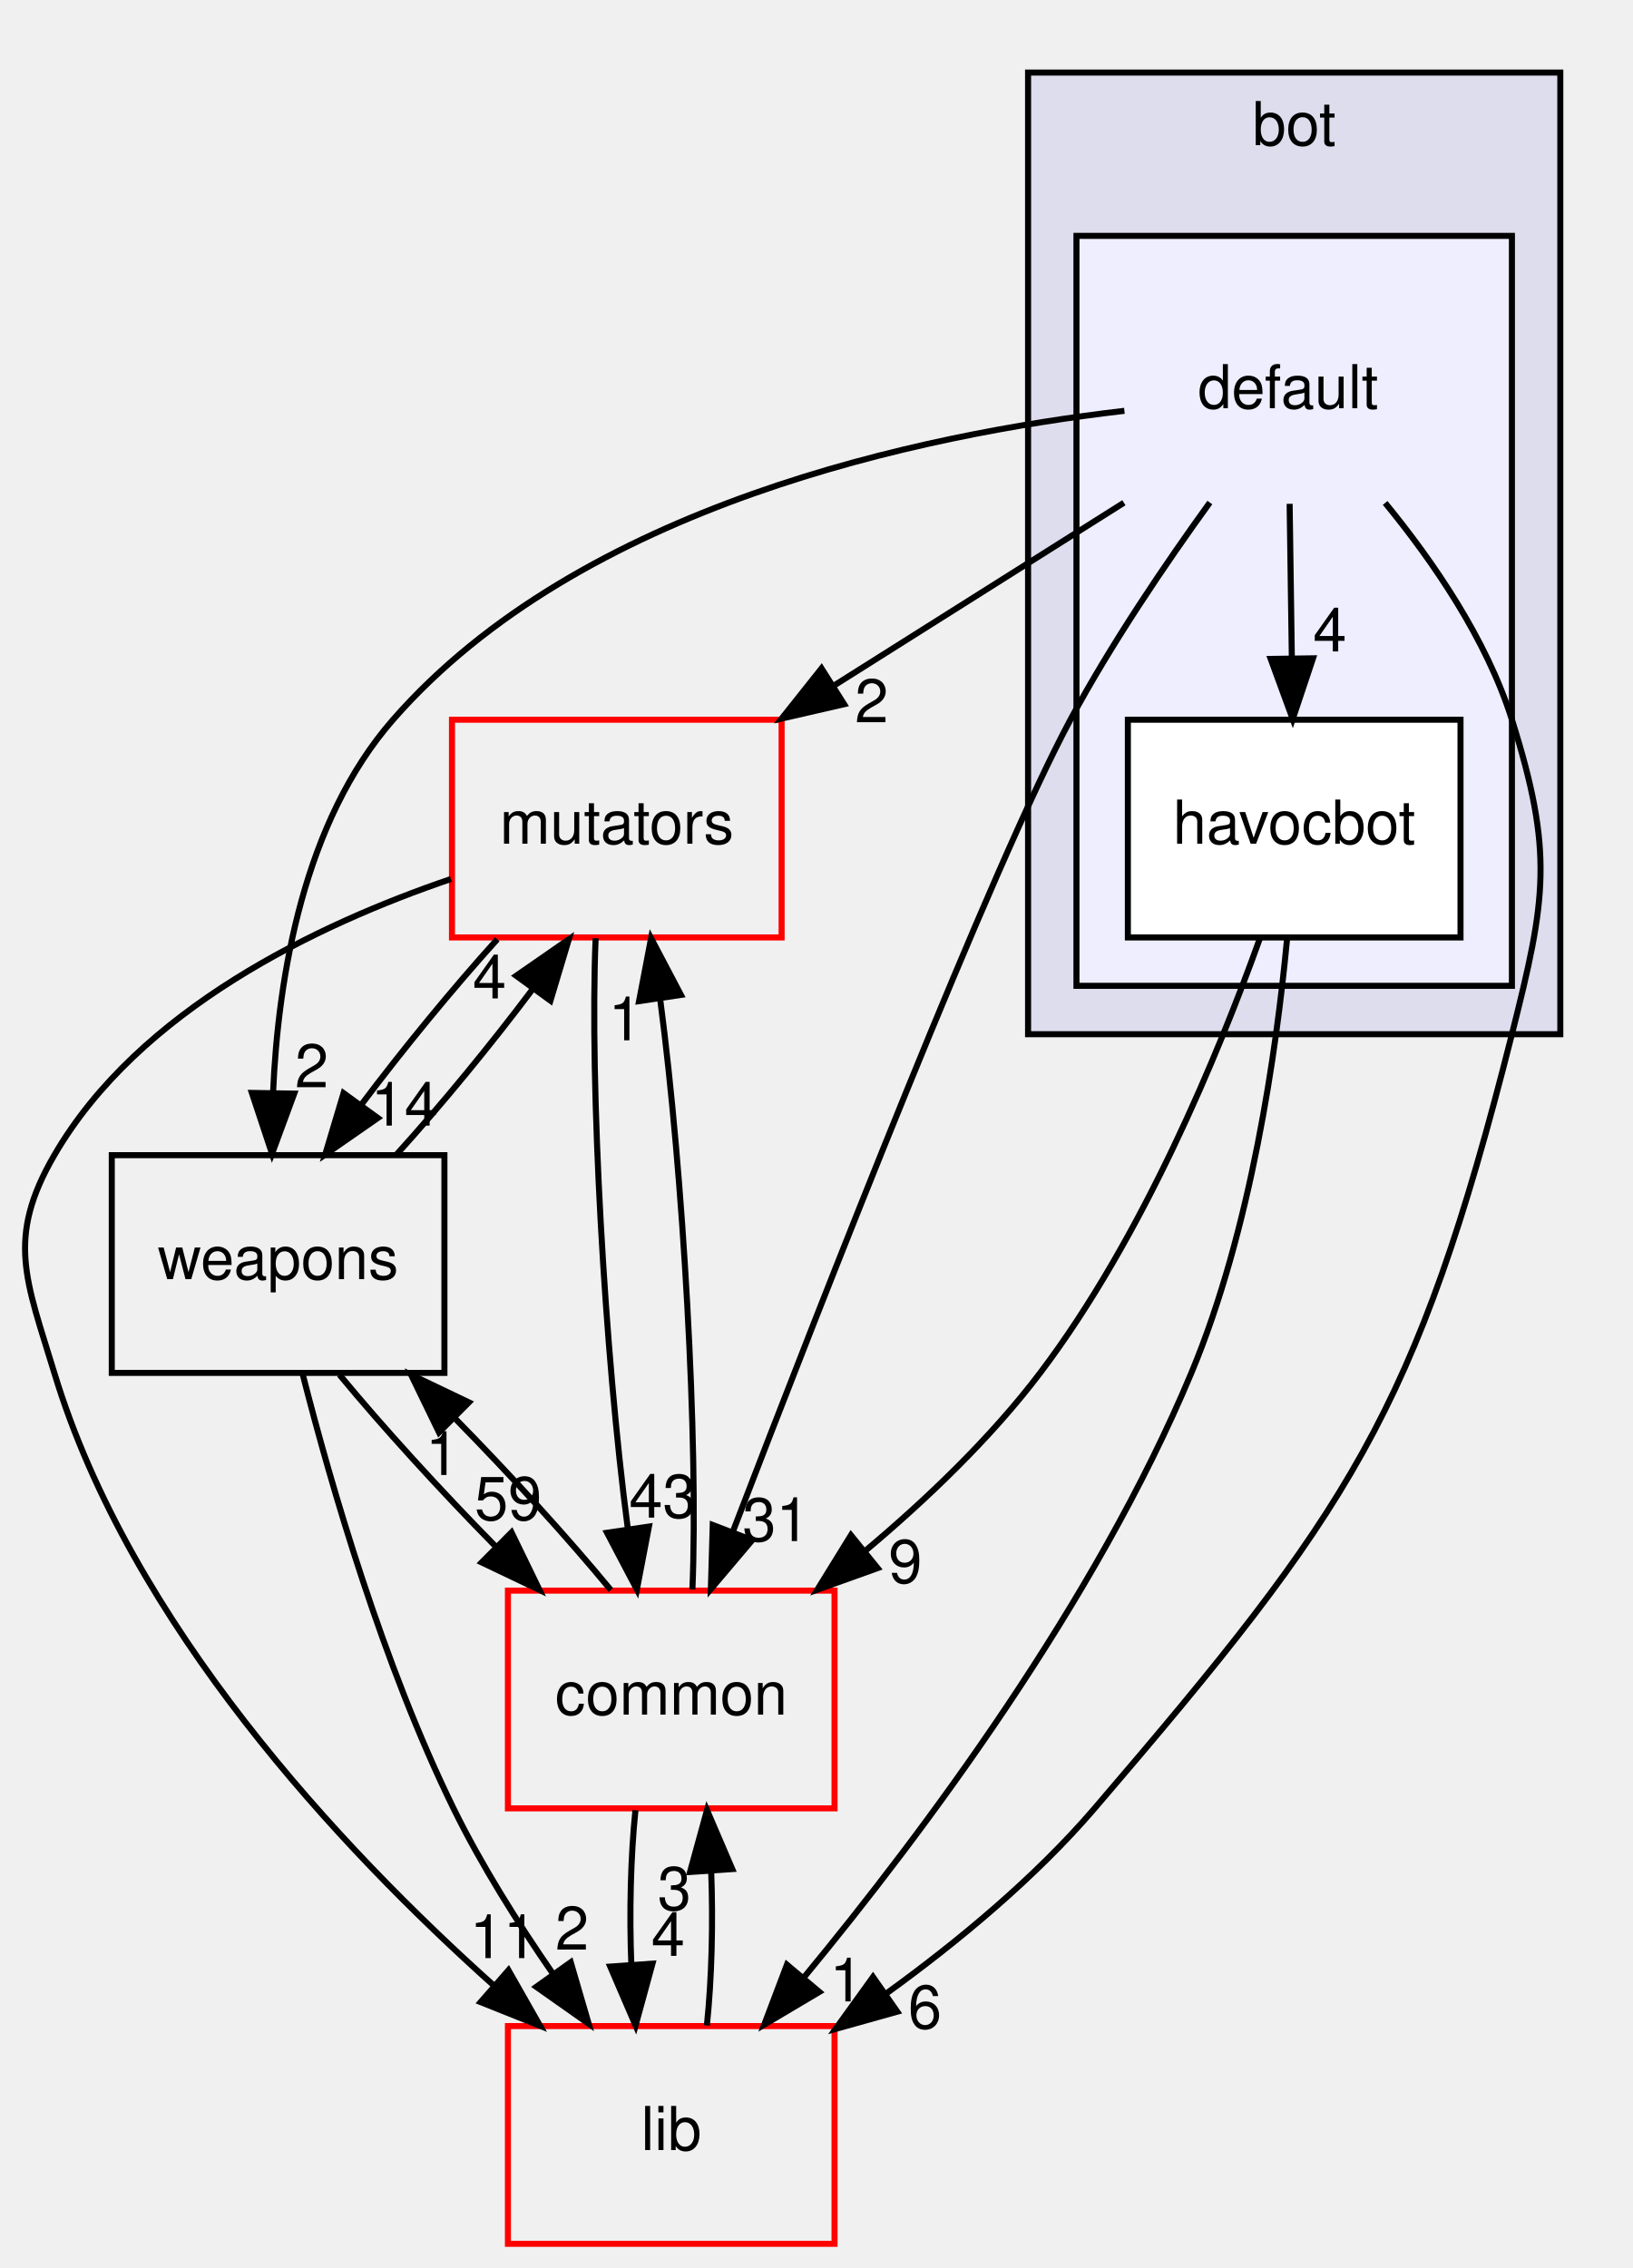
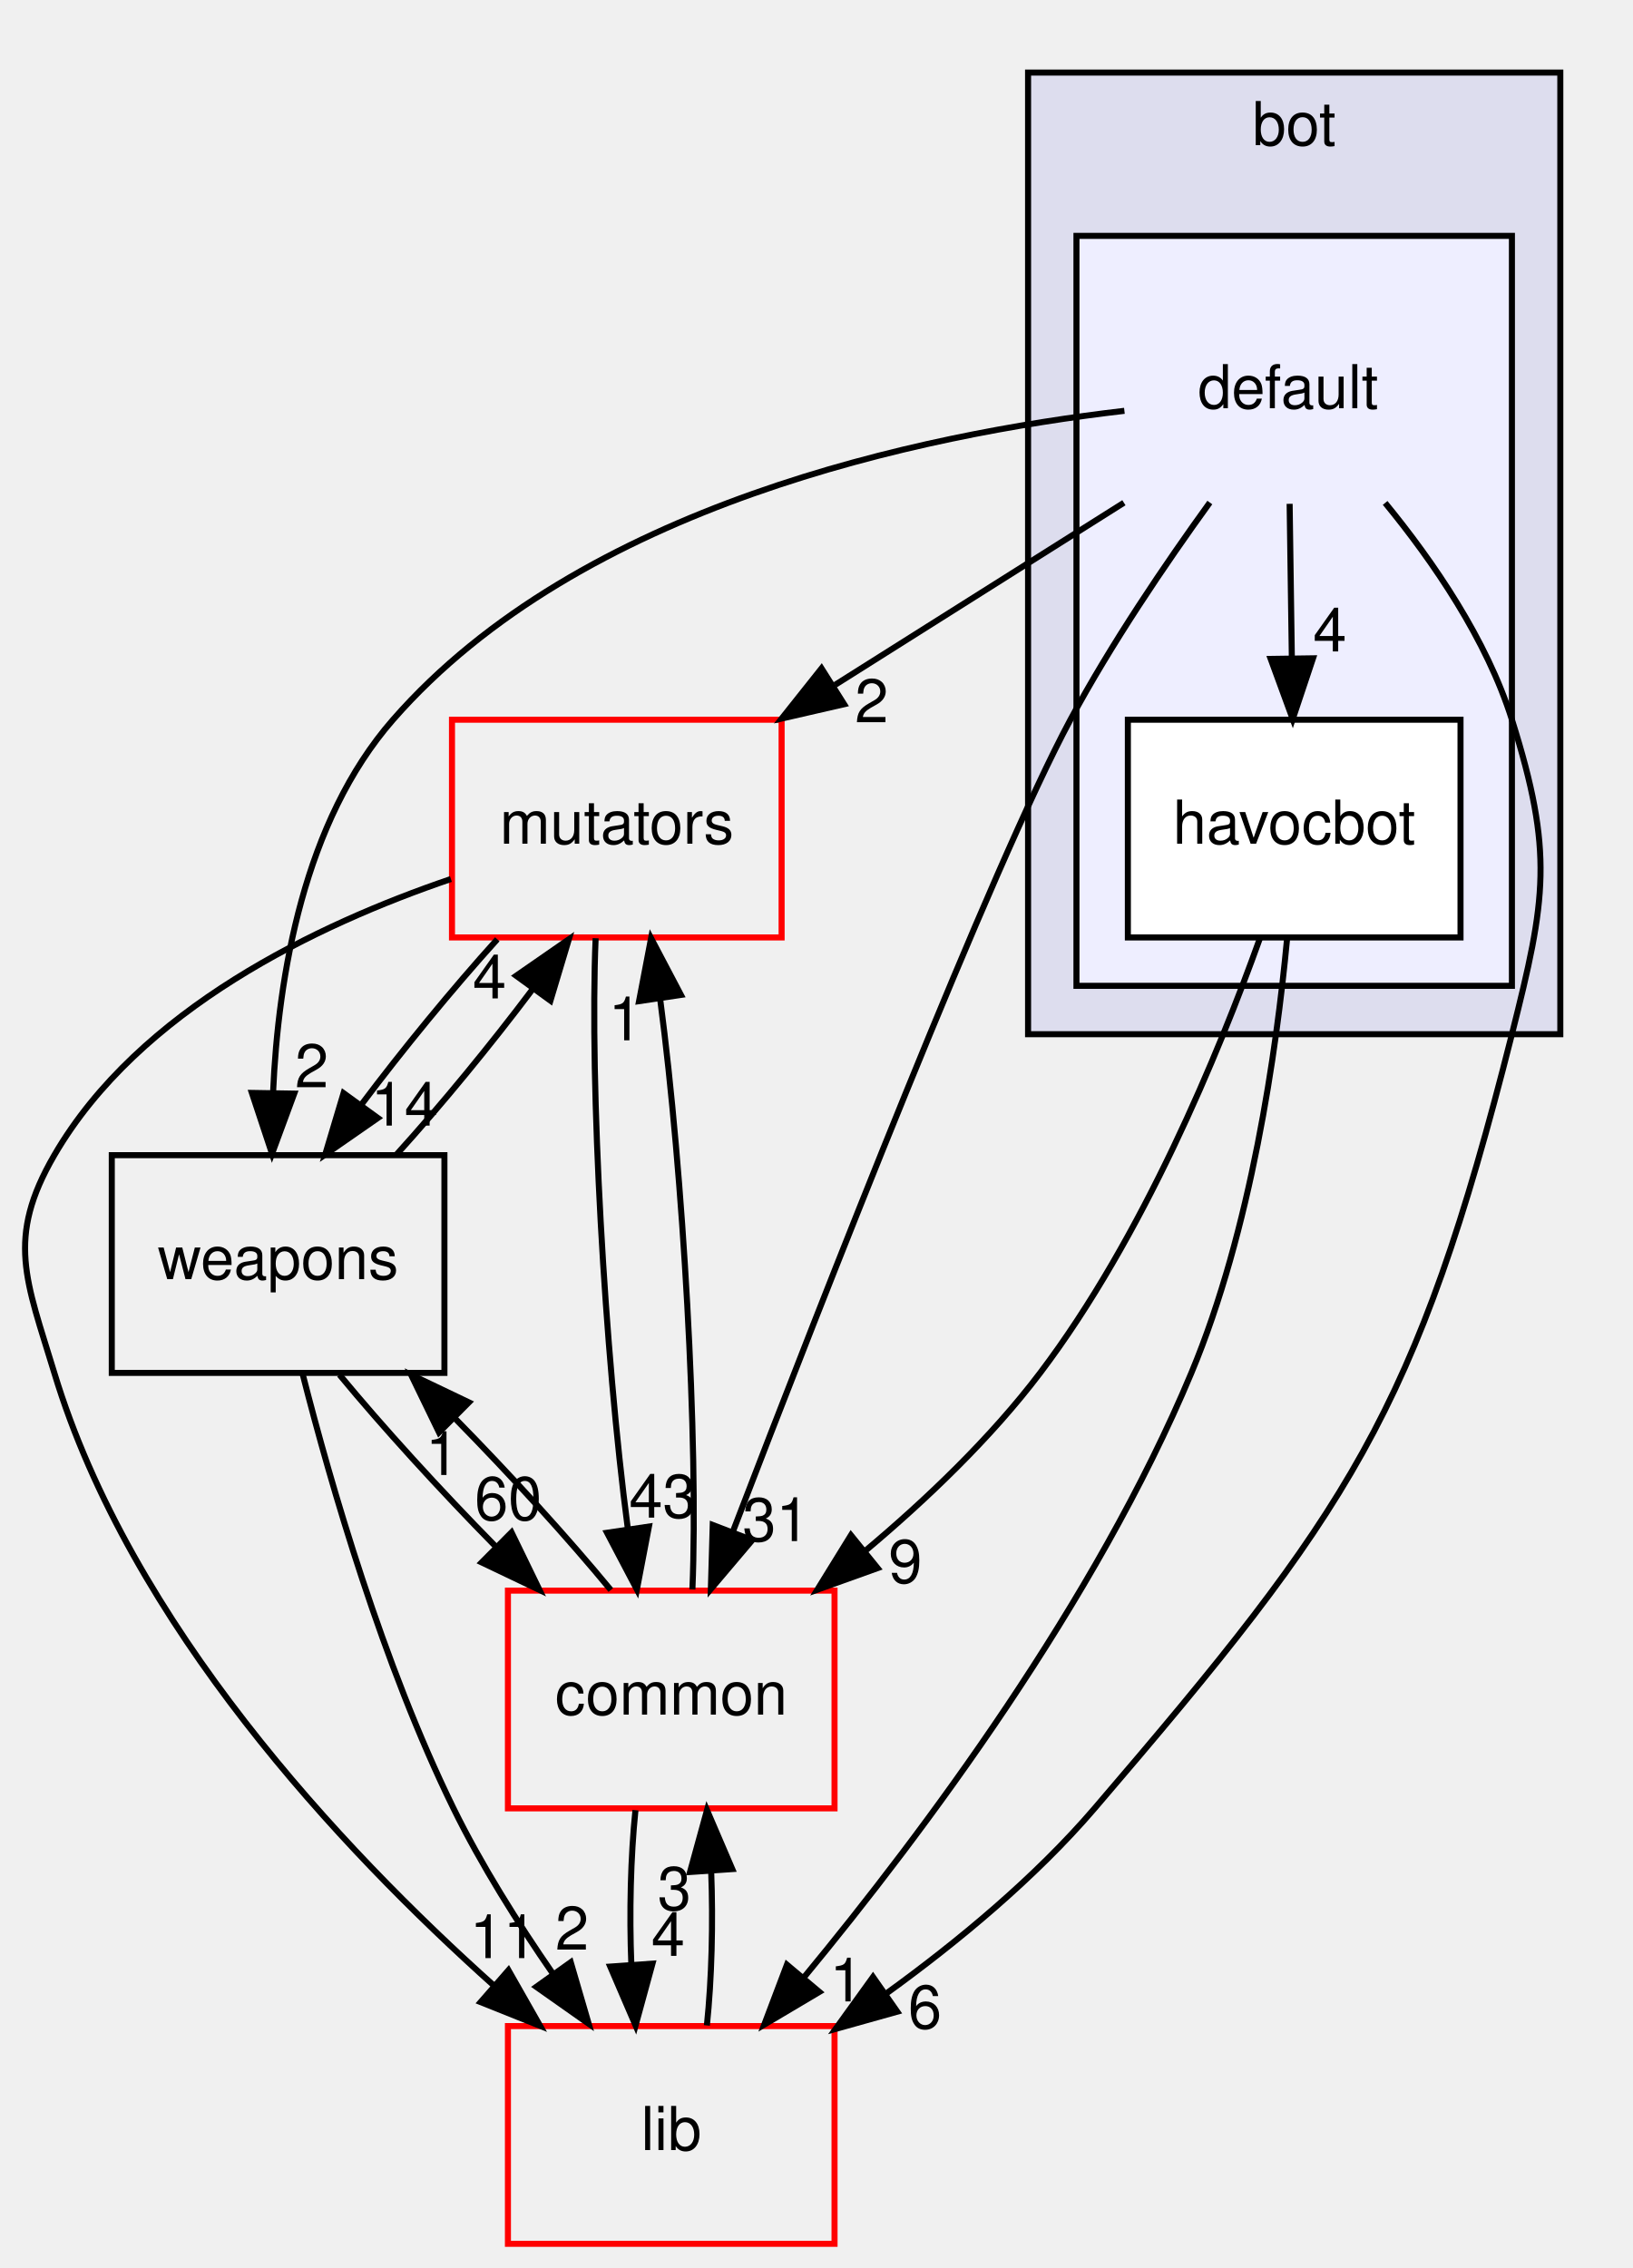
<svg xmlns="http://www.w3.org/2000/svg" xmlns:xlink="http://www.w3.org/1999/xlink" width="270pt" height="375pt" viewBox="0.00 0.00 269.97 375.00">
  <g id="graph0" class="graph" transform="scale(1 1) rotate(0) translate(4 371)">
    <g id="clust1" class="cluster">
      <g id="a_clust1">
        <a xlink:href="dir_7318b2fb7c051dcf4be3004ea6618cfd.html" target="_top" xlink:title="bot">
          <polygon fill="#ddddee" stroke="black" points="165.966,-200 165.966,-359 253.966,-359 253.966,-200 165.966,-200" />
          <text text-anchor="middle" x="209.966" y="-347" font-family="Helvetica,sans-Serif" font-size="10.00">bot</text>
        </a>
      </g>
    </g>
    <g id="clust2" class="cluster">
      <g id="a_clust2">
        <a xlink:href="dir_dbac0b98ebc23b841c7da477f5de39ea.html" target="_top">
          <polygon fill="#eeeeff" stroke="black" points="173.966,-208 173.966,-332 245.966,-332 245.966,-208 173.966,-208" />
        </a>
      </g>
    </g>
    <g id="node1" class="node">
      <text text-anchor="middle" x="208.966" y="-303.5" font-family="Helvetica,sans-Serif" font-size="10.00">default</text>
    </g>
    <g id="node2" class="node">
      <g id="a_node2">
        <a xlink:href="dir_f18d5dd12b54ecfc26193d6b0c017e06.html" target="_top" xlink:title="havocbot">
          <polygon fill="white" stroke="black" points="237.466,-252 182.466,-252 182.466,-216 237.466,-216 237.466,-252" />
          <text text-anchor="middle" x="209.966" y="-231.5" font-family="Helvetica,sans-Serif" font-size="10.00">havocbot</text>
        </a>
      </g>
    </g>
    <g id="edge14" class="edge">
      <path fill="none" stroke="black" d="M209.213,-287.697C209.323,-279.983 209.456,-270.712 209.579,-262.112" />
      <polygon fill="black" stroke="black" points="213.078,-262.153 209.722,-252.104 206.079,-262.053 213.078,-262.153" />
      <g id="a_edge14-headlabel">
        <a xlink:href="dir_000096_000097.html" target="_top" xlink:title="4">
          <text text-anchor="middle" x="215.866" y="-263.288" font-family="Helvetica,sans-Serif" font-size="10.00">4</text>
        </a>
      </g>
    </g>
    <g id="node3" class="node">
      <g id="a_node3">
        <a xlink:href="dir_59526edd3ffea80c81ba0dd8a5822cc1.html" target="_top" xlink:title="mutators">
          <polygon fill="none" stroke="red" points="125.216,-252 70.716,-252 70.716,-216 125.216,-216 125.216,-252" />
          <text text-anchor="middle" x="97.966" y="-231.5" font-family="Helvetica,sans-Serif" font-size="10.00">mutators</text>
        </a>
      </g>
    </g>
    <g id="edge13" class="edge">
      <path fill="none" stroke="black" d="M181.812,-287.876C167.433,-278.808 149.585,-267.552 134.055,-257.759" />
      <polygon fill="black" stroke="black" points="135.549,-254.564 125.224,-252.19 131.815,-260.484 135.549,-254.564" />
      <g id="a_edge13-headlabel">
        <a xlink:href="dir_000096_000101.html" target="_top" xlink:title="2">
          <text text-anchor="middle" x="140.104" y="-251.579" font-family="Helvetica,sans-Serif" font-size="10.00">2</text>
        </a>
      </g>
    </g>
    <g id="node4" class="node">
      <g id="a_node4">
        <a xlink:href="dir_a670d2a6df59b34ddba61e40bf96dae9.html" target="_top" xlink:title="weapons">
          <polygon fill="none" stroke="black" points="69.466,-180 14.466,-180 14.466,-144 69.466,-144 69.466,-180" />
          <text text-anchor="middle" x="41.966" y="-159.5" font-family="Helvetica,sans-Serif" font-size="10.00">weapons</text>
        </a>
      </g>
    </g>
    <g id="edge15" class="edge">
      <path fill="none" stroke="black" d="M181.893,-303.073C148.384,-299.182 91.96,-287.437 60.966,-252 46.222,-235.142 41.98,-209.666 41.131,-190.284" />
      <polygon fill="black" stroke="black" points="44.63,-190.177 40.963,-180.237 37.631,-190.294 44.63,-190.177" />
      <g id="a_edge15-headlabel">
        <a xlink:href="dir_000096_000104.html" target="_top" xlink:title="2">
          <text text-anchor="middle" x="47.529" y="-191.224" font-family="Helvetica,sans-Serif" font-size="10.00">2</text>
        </a>
      </g>
    </g>
    <g id="node5" class="node">
      <g id="a_node5">
        <a xlink:href="dir_97aefd0d527b934f1d99a682da8fe6a9.html" target="_top" xlink:title="lib">
          <polygon fill="none" stroke="red" points="133.966,-36 79.966,-36 79.966,-0 133.966,-0 133.966,-36" />
          <text text-anchor="middle" x="106.966" y="-15.5" font-family="Helvetica,sans-Serif" font-size="10.00">lib</text>
        </a>
      </g>
    </g>
    <g id="edge16" class="edge">
      <path fill="none" stroke="black" d="M225.003,-287.846C232.98,-278.124 241.791,-265.274 245.966,-252 252.9,-229.954 251.621,-222.409 245.966,-200 230.152,-137.337 219.023,-121.072 176.966,-72 167.148,-60.544 154.458,-50.024 142.585,-41.429" />
      <polygon fill="black" stroke="black" points="144.338,-38.384 134.136,-35.525 140.328,-44.122 144.338,-38.384" />
      <g id="a_edge16-headlabel">
        <a xlink:href="dir_000096_000084.html" target="_top" xlink:title="6">
          <text text-anchor="middle" x="148.91" y="-35.616" font-family="Helvetica,sans-Serif" font-size="10.00">6</text>
        </a>
      </g>
    </g>
    <g id="node6" class="node">
      <g id="a_node6">
        <a xlink:href="dir_bdd9a5d540de89e9fe90efdfc6973a4f.html" target="_top" xlink:title="common">
          <polygon fill="none" stroke="red" points="133.966,-108 79.966,-108 79.966,-72 133.966,-72 133.966,-108" />
          <text text-anchor="middle" x="106.966" y="-87.5" font-family="Helvetica,sans-Serif" font-size="10.00">common</text>
        </a>
      </g>
    </g>
    <g id="edge17" class="edge">
      <path fill="none" stroke="black" d="M196.018,-287.908C188.702,-277.793 179.702,-264.543 172.966,-252 159.982,-227.824 132.184,-156.871 117.14,-117.714" />
      <polygon fill="black" stroke="black" points="120.365,-116.348 113.519,-108.262 113.828,-118.853 120.365,-116.348" />
      <g id="a_edge17-headlabel">
        <a xlink:href="dir_000096_000006.html" target="_top" xlink:title="31">
          <text text-anchor="middle" x="124.302" y="-116.189" font-family="Helvetica,sans-Serif" font-size="10.00">31</text>
        </a>
      </g>
    </g>
    <g id="edge4" class="edge">
      <path fill="none" stroke="black" d="M208.778,-215.664C207.039,-197.272 202.849,-167.66 192.966,-144 177.163,-106.168 148.785,-68.132 128.965,-44.124" />
      <polygon fill="black" stroke="black" points="131.457,-41.649 122.346,-36.241 126.096,-46.15 131.457,-41.649" />
      <g id="a_edge4-headlabel">
        <a xlink:href="dir_000097_000084.html" target="_top" xlink:title="1">
          <text text-anchor="middle" x="135.943" y="-40.076" font-family="Helvetica,sans-Serif" font-size="10.00">1</text>
        </a>
      </g>
    </g>
    <g id="edge5" class="edge">
      <path fill="none" stroke="black" d="M204.27,-215.777C197.514,-196.95 184.986,-166.473 167.966,-144 159.812,-133.234 149.165,-123.07 139.053,-114.578" />
      <polygon fill="black" stroke="black" points="141.088,-111.723 131.115,-108.147 136.681,-117.162 141.088,-111.723" />
      <g id="a_edge5-headlabel">
        <a xlink:href="dir_000097_000006.html" target="_top" xlink:title="9">
          <text text-anchor="middle" x="145.669" y="-109.28" font-family="Helvetica,sans-Serif" font-size="10.00">9</text>
        </a>
      </g>
    </g>
    <g id="edge1" class="edge">
      <path fill="none" stroke="black" d="M78.207,-215.697C70.781,-207.474 62.587,-197.483 55.782,-188.421" />
      <polygon fill="black" stroke="black" points="58.457,-186.147 49.754,-180.104 52.789,-190.255 58.457,-186.147" />
      <g id="a_edge1-headlabel">
        <a xlink:href="dir_000101_000104.html" target="_top" xlink:title="14">
          <text text-anchor="middle" x="62.865" y="-184.891" font-family="Helvetica,sans-Serif" font-size="10.00">14</text>
        </a>
      </g>
    </g>
    <g id="edge2" class="edge">
      <path fill="none" stroke="black" d="M70.54,-225.661C48.493,-218.155 18.971,-204.102 4.966,-180 -3.073,-166.166 0.329,-159.313 4.966,-144 17.544,-102.456 52.272,-65.404 77.723,-42.628" />
      <polygon fill="black" stroke="black" points="80.053,-45.24 85.289,-36.029 75.452,-39.965 80.053,-45.24" />
      <g id="a_edge2-headlabel">
        <a xlink:href="dir_000101_000084.html" target="_top" xlink:title="11">
          <text text-anchor="middle" x="79.21" y="-47.243" font-family="Helvetica,sans-Serif" font-size="10.00">11</text>
        </a>
      </g>
    </g>
    <g id="edge3" class="edge">
      <path fill="none" stroke="black" d="M94.467,-215.871C93.443,-191.67 95.969,-147.211 99.771,-118.393" />
      <polygon fill="black" stroke="black" points="103.279,-118.595 101.286,-108.189 96.355,-117.567 103.279,-118.595" />
      <g id="a_edge3-headlabel">
        <a xlink:href="dir_000101_000006.html" target="_top" xlink:title="43">
          <text text-anchor="middle" x="105.56" y="-120.067" font-family="Helvetica,sans-Serif" font-size="10.00">43</text>
        </a>
      </g>
    </g>
    <g id="edge6" class="edge">
      <path fill="none" stroke="black" d="M61.544,-180.104C68.958,-188.298 77.157,-198.282 83.984,-207.359" />
      <polygon fill="black" stroke="black" points="81.331,-209.662 90.039,-215.697 86.995,-205.549 81.331,-209.662" />
      <g id="a_edge6-headlabel">
        <a xlink:href="dir_000104_000101.html" target="_top" xlink:title="4">
          <text text-anchor="middle" x="76.921" y="-205.922" font-family="Helvetica,sans-Serif" font-size="10.00">4</text>
        </a>
      </g>
    </g>
    <g id="edge7" class="edge">
      <path fill="none" stroke="black" d="M46.05,-143.714C50.737,-125.362 59.305,-95.784 70.966,-72 75.545,-62.66 81.582,-53.071 87.402,-44.662" />
      <polygon fill="black" stroke="black" points="90.35,-46.556 93.317,-36.386 84.655,-42.486 90.35,-46.556" />
      <g id="a_edge7-headlabel">
        <a xlink:href="dir_000104_000084.html" target="_top" xlink:title="2">
          <text text-anchor="middle" x="90.57" y="-48.632" font-family="Helvetica,sans-Serif" font-size="10.00">2</text>
        </a>
      </g>
    </g>
    <g id="edge8" class="edge">
      <path fill="none" stroke="black" d="M52.118,-143.697C59.184,-135.135 68.733,-124.656 77.936,-115.304" />
      <polygon fill="black" stroke="black" points="80.558,-117.634 85.188,-108.104 75.626,-112.666 80.558,-117.634" />
      <g id="a_edge8-headlabel">
-         <a xlink:href="dir_000104_000006.html" target="_top" xlink:title="59">
-           <text text-anchor="middle" x="80.007" y="-119.681" font-family="Helvetica,sans-Serif" font-size="10.00">59</text>
+         <a xlink:href="dir_000104_000006.html" target="_top" xlink:title="60">
+           <text text-anchor="middle" x="80.007" y="-119.681" font-family="Helvetica,sans-Serif" font-size="10.00">60</text>
        </a>
      </g>
    </g>
    <g id="edge9" class="edge">
      <path fill="none" stroke="black" d="M112.861,-36.104C113.666,-43.791 113.903,-53.054 113.57,-61.665" />
      <polygon fill="black" stroke="black" points="110.074,-61.48 112.882,-71.697 117.058,-61.96 110.074,-61.48" />
      <g id="a_edge9-headlabel">
        <a xlink:href="dir_000084_000006.html" target="_top" xlink:title="3">
          <text text-anchor="middle" x="107.488" y="-55.2" font-family="Helvetica,sans-Serif" font-size="10.00">3</text>
        </a>
      </g>
    </g>
    <g id="edge10" class="edge">
      <path fill="none" stroke="black" d="M110.467,-108.189C111.486,-132.424 108.956,-176.888 105.152,-205.679" />
      <polygon fill="black" stroke="black" points="101.645,-205.465 103.636,-215.871 108.569,-206.495 101.645,-205.465" />
      <g id="a_edge10-headlabel">
        <a xlink:href="dir_000006_000101.html" target="_top" xlink:title="1">
          <text text-anchor="middle" x="99.365" y="-198.992" font-family="Helvetica,sans-Serif" font-size="10.00">1</text>
        </a>
      </g>
    </g>
    <g id="edge11" class="edge">
      <path fill="none" stroke="black" d="M96.978,-108.104C89.95,-116.636 80.419,-127.108 71.21,-136.478" />
      <polygon fill="black" stroke="black" points="68.573,-134.164 63.949,-143.697 73.508,-139.128 68.573,-134.164" />
      <g id="a_edge11-headlabel">
        <a xlink:href="dir_000006_000104.html" target="_top" xlink:title="1">
          <text text-anchor="middle" x="69.121" y="-127.116" font-family="Helvetica,sans-Serif" font-size="10.00">1</text>
        </a>
      </g>
    </g>
    <g id="edge12" class="edge">
      <path fill="none" stroke="black" d="M101.05,-71.697C100.254,-63.983 100.028,-54.712 100.371,-46.112" />
      <polygon fill="black" stroke="black" points="103.864,-46.324 101.071,-36.104 96.881,-45.836 103.864,-46.324" />
      <g id="a_edge12-headlabel">
        <a xlink:href="dir_000006_000084.html" target="_top" xlink:title="4">
          <text text-anchor="middle" x="106.446" y="-47.608" font-family="Helvetica,sans-Serif" font-size="10.00">4</text>
        </a>
      </g>
    </g>
  </g>
</svg>
